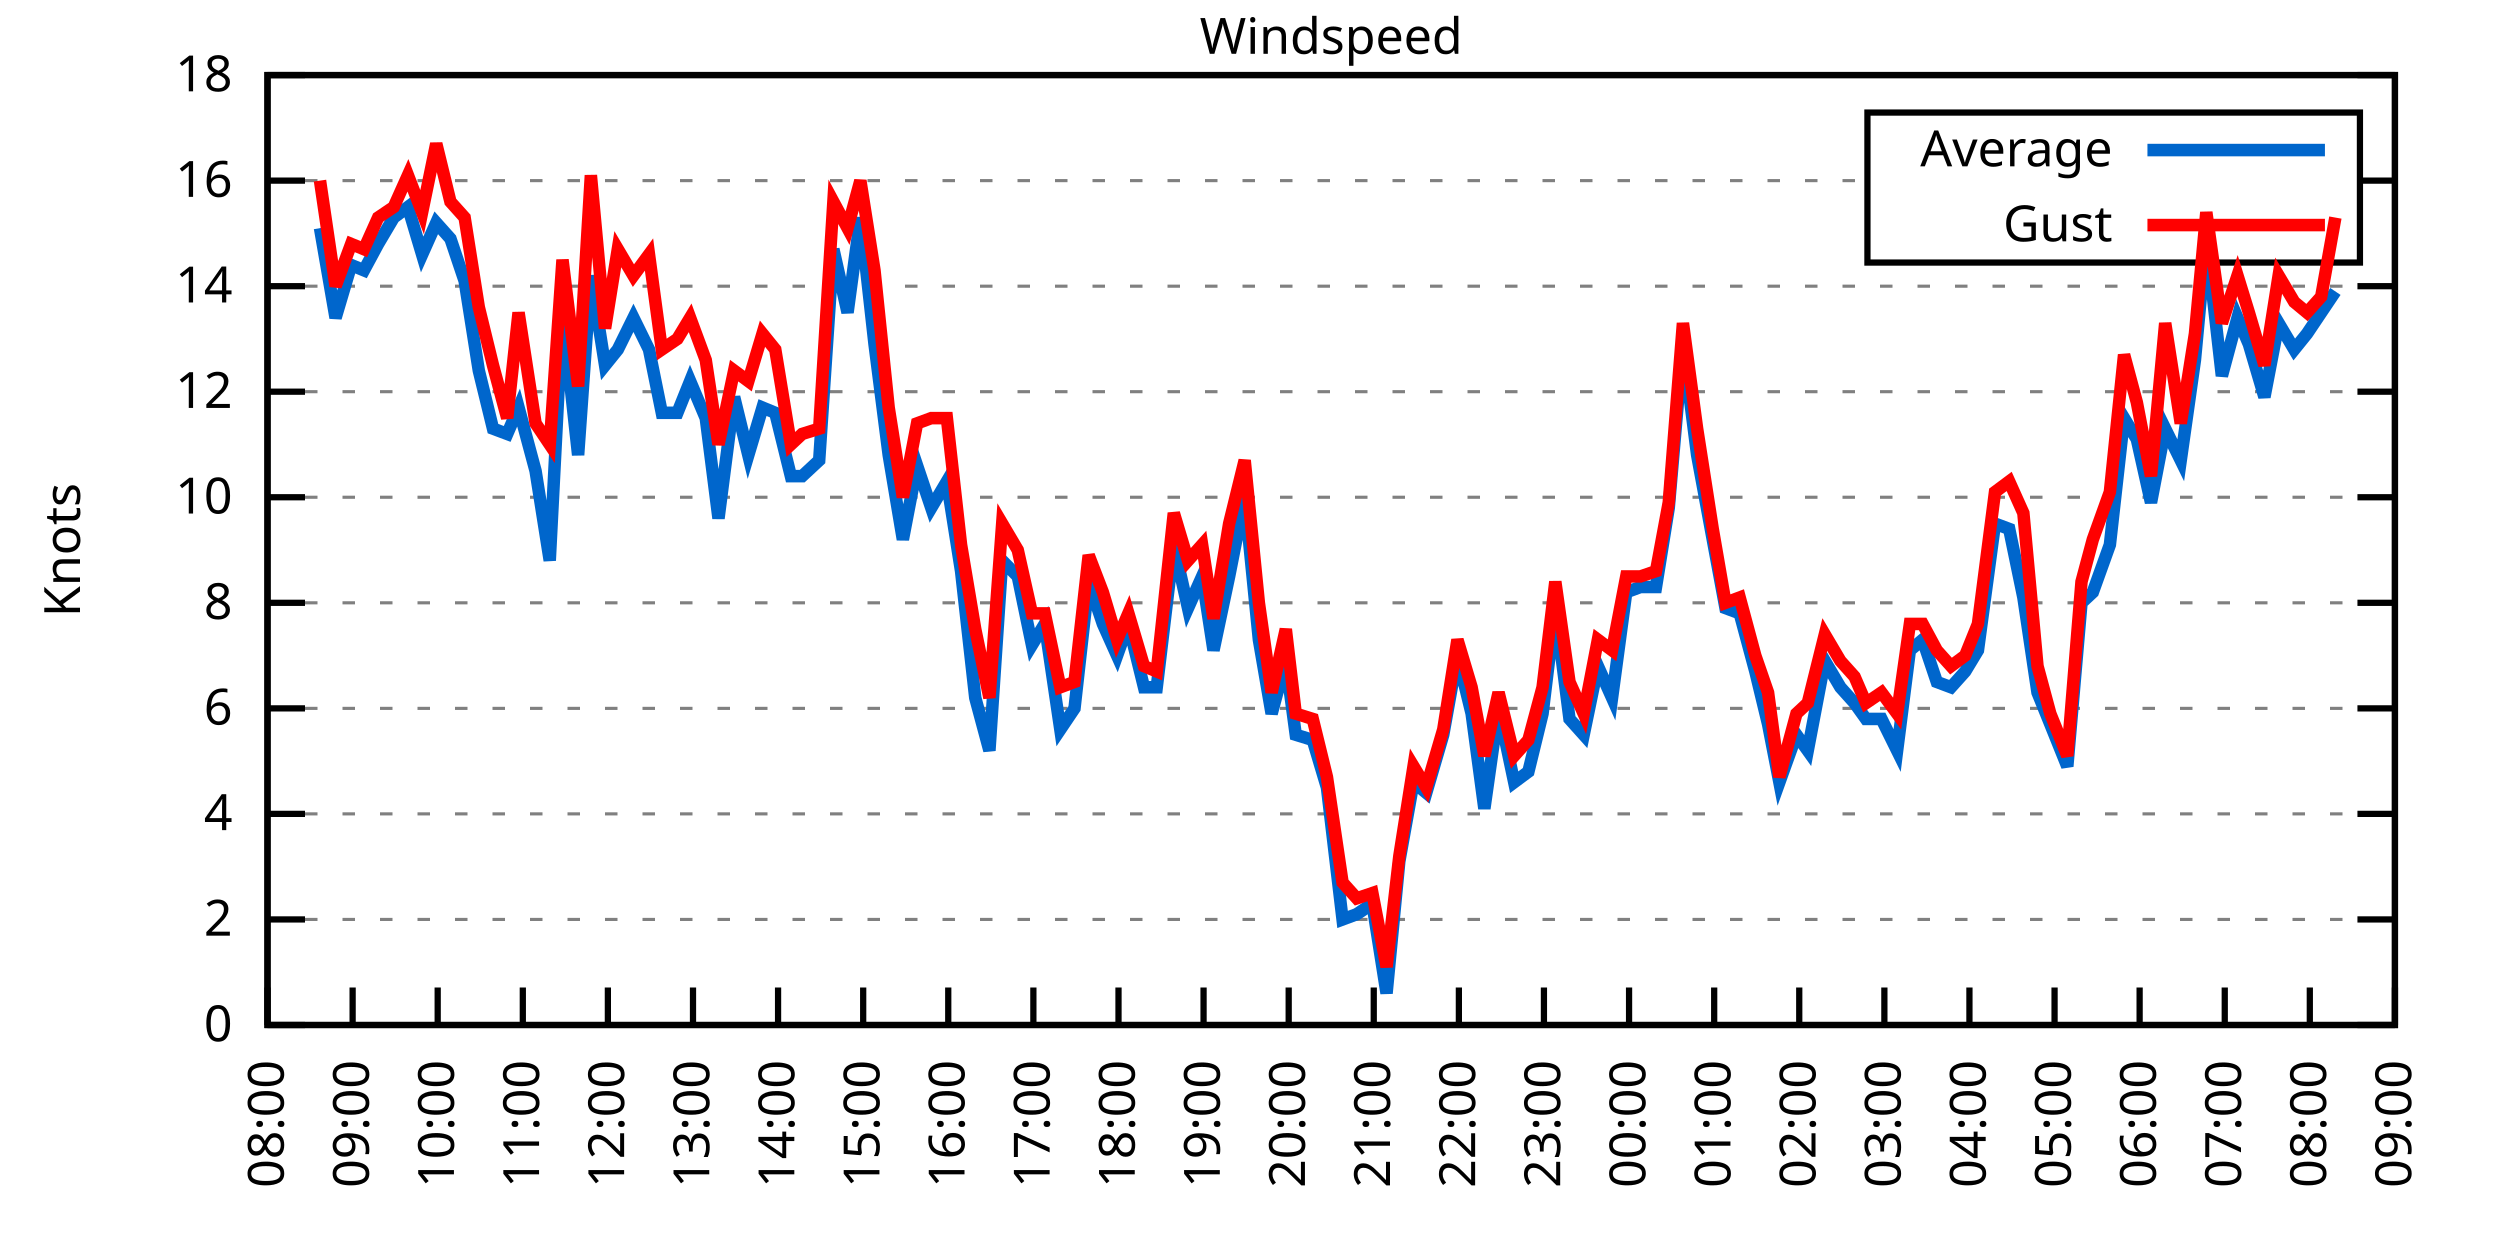
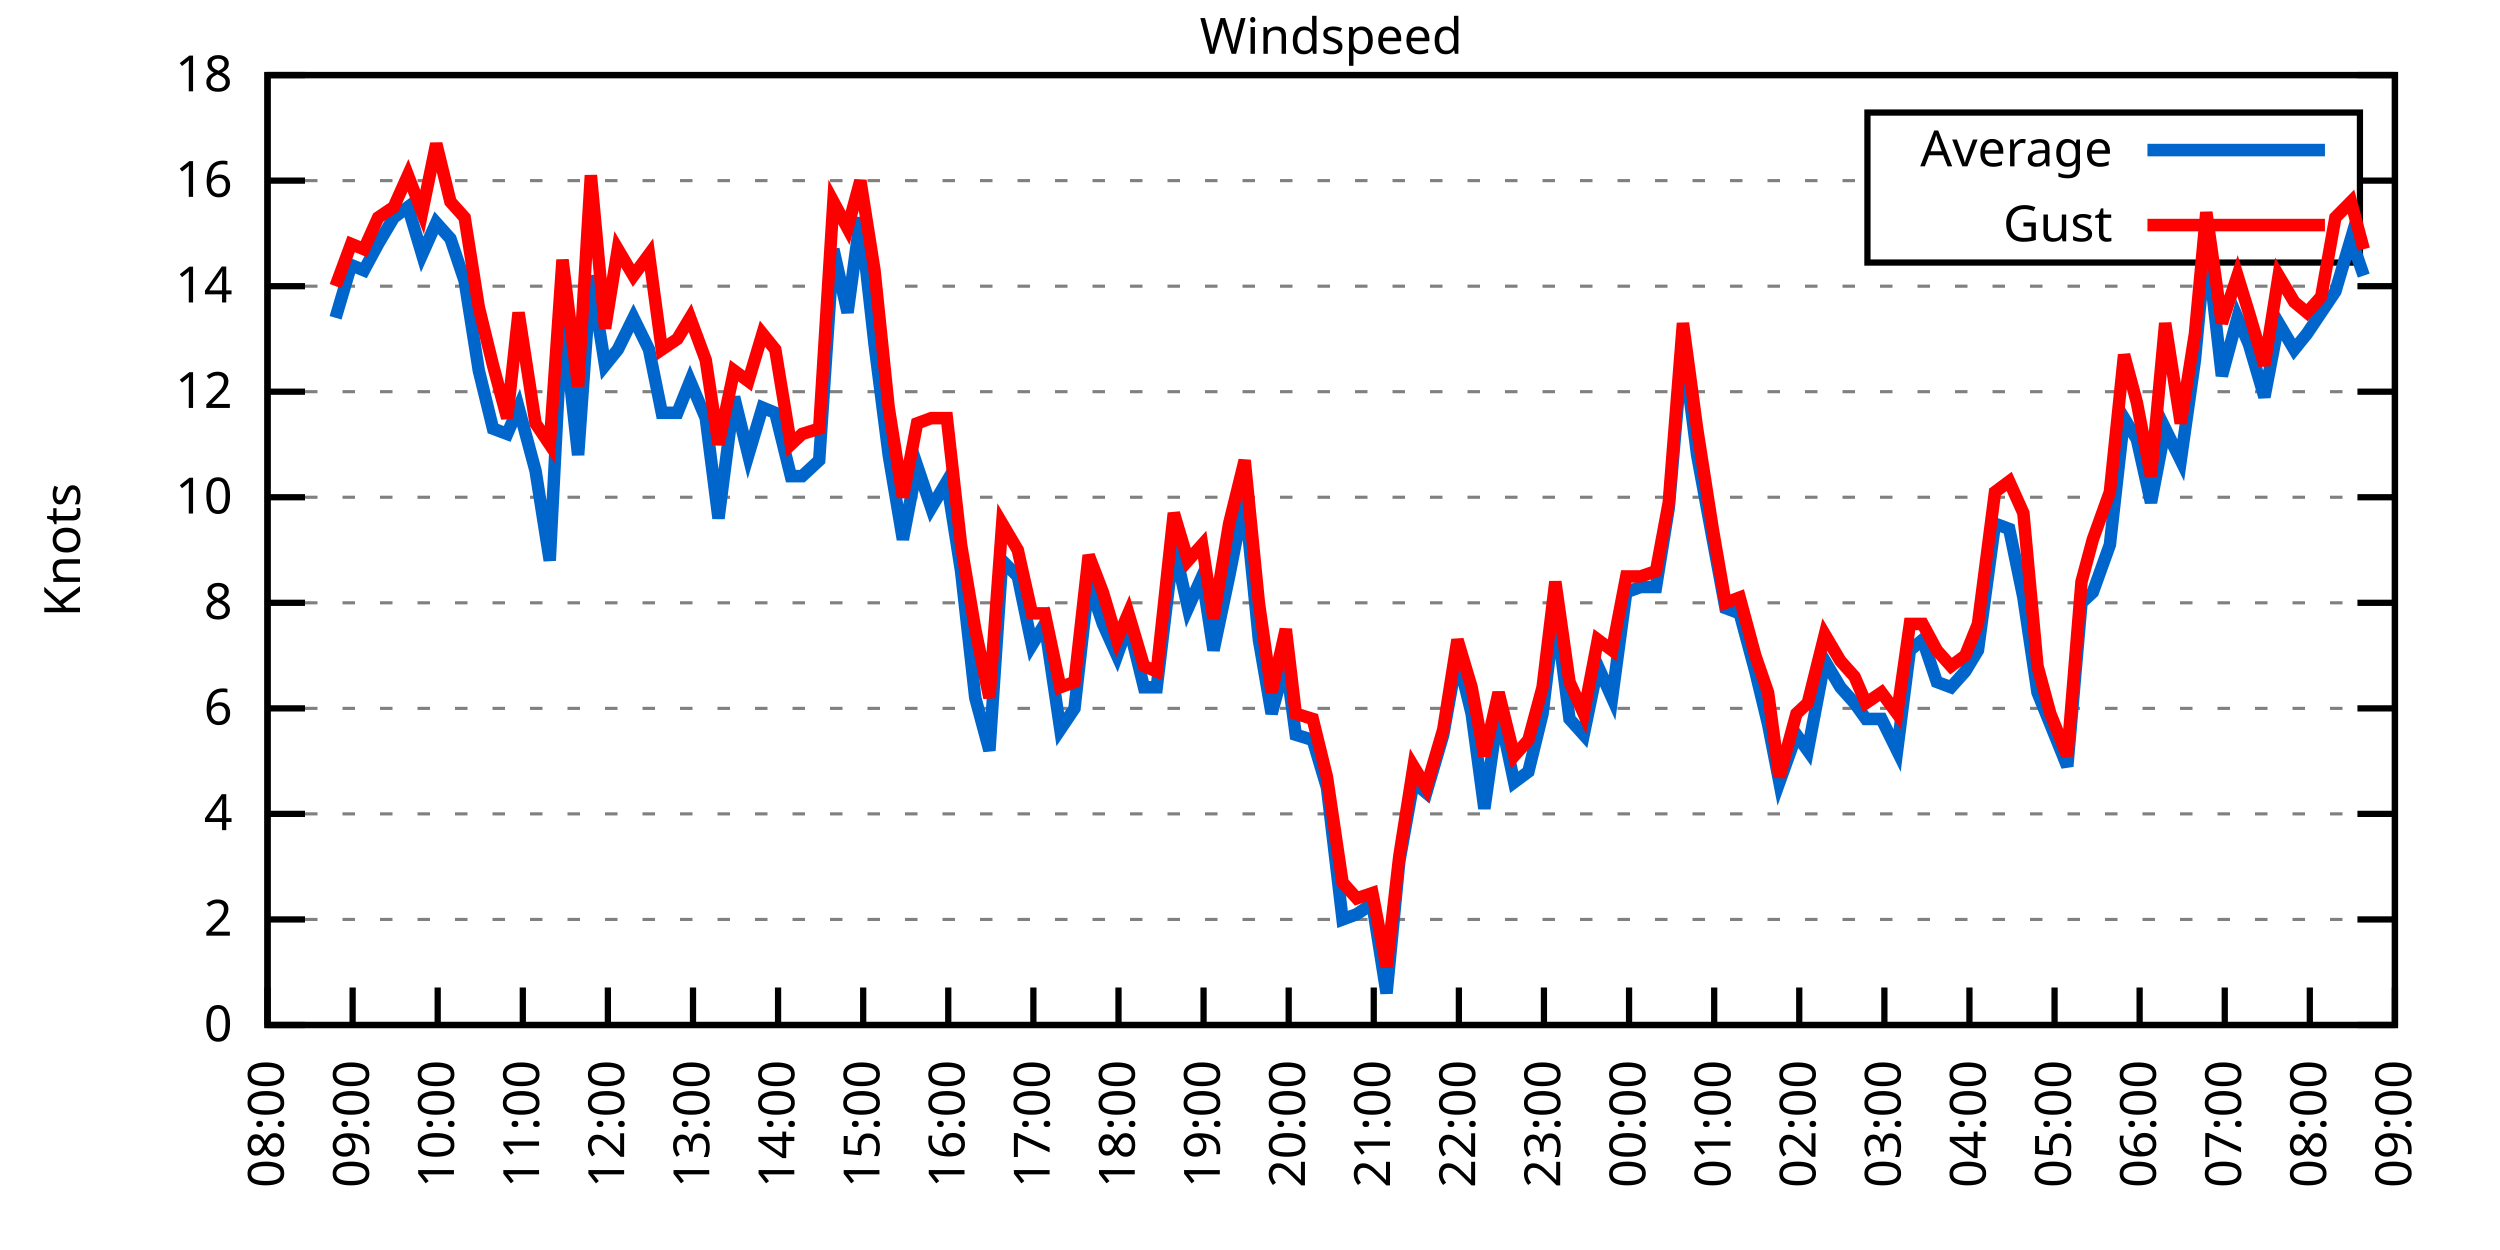
<svg xmlns="http://www.w3.org/2000/svg" xmlns:xlink="http://www.w3.org/1999/xlink" width="400" height="200" viewBox="0 0 400 200">
  <g id="gnuplot_canvas">
    <rect x="0" y="0" width="400" height="200" fill="none" />
    <defs>
      <circle id="gpDot" r="0.5" stroke-width="0.5" stroke="currentColor" />
      <path id="gpPt0" stroke-width="0.333" stroke="currentColor" d="M-1,0 h2 M0,-1 v2" />
      <path id="gpPt1" stroke-width="0.333" stroke="currentColor" d="M-1,-1 L1,1 M1,-1 L-1,1" />
      <path id="gpPt2" stroke-width="0.333" stroke="currentColor" d="M-1,0 L1,0 M0,-1 L0,1 M-1,-1 L1,1 M-1,1 L1,-1" />
      <rect id="gpPt3" stroke-width="0.333" stroke="currentColor" x="-1" y="-1" width="2" height="2" />
      <rect id="gpPt4" stroke-width="0.333" stroke="currentColor" fill="currentColor" x="-1" y="-1" width="2" height="2" />
      <circle id="gpPt5" stroke-width="0.333" stroke="currentColor" cx="0" cy="0" r="1" />
      <use xlink:href="#gpPt5" id="gpPt6" fill="currentColor" stroke="none" />
      <path id="gpPt7" stroke-width="0.333" stroke="currentColor" d="M0,-1.33 L-1.33,0.67 L1.33,0.67 z" />
      <use xlink:href="#gpPt7" id="gpPt8" fill="currentColor" stroke="none" />
      <use xlink:href="#gpPt7" id="gpPt9" stroke="currentColor" transform="rotate(180)" />
      <use xlink:href="#gpPt9" id="gpPt10" fill="currentColor" stroke="none" />
      <use xlink:href="#gpPt3" id="gpPt11" stroke="currentColor" transform="rotate(45)" />
      <use xlink:href="#gpPt11" id="gpPt12" fill="currentColor" stroke="none" />
      <path id="gpPt13" stroke-width="0.333" stroke="currentColor" d="M0,1.330 L1.265,0.411 L0.782,-1.067 L-0.782,-1.076 L-1.265,0.411 z" />
      <use xlink:href="#gpPt13" id="gpPt14" fill="currentColor" stroke="none" />
      <filter id="textbox" filterUnits="objectBoundingBox" x="0" y="0" height="1" width="1">
        <feFlood flood-color="white" flood-opacity="1" result="bgnd" />
        <feComposite in="SourceGraphic" in2="bgnd" operator="atop" />
      </filter>
      <filter id="greybox" filterUnits="objectBoundingBox" x="0" y="0" height="1" width="1">
        <feFlood flood-color="lightgrey" flood-opacity="1" result="grey" />
        <feComposite in="SourceGraphic" in2="grey" operator="atop" />
      </filter>
    </defs>
    <g fill="none" color="white" stroke="currentColor" stroke-width="1.00" stroke-linecap="butt" stroke-linejoin="miter">
</g>
    <g fill="none" color="black" stroke="currentColor" stroke-width="1.00" stroke-linecap="butt" stroke-linejoin="miter">
      <g stroke="none" shape-rendering="crispEdges">
        <polygon fill="rgb(255, 255, 255)" points="42.80,164.00 383.18,164.00 383.18,12.02 42.80,12.02 " />
      </g>
    </g>
    <g fill="none" color="black" stroke="currentColor" stroke-width="1.00" stroke-linecap="butt" stroke-linejoin="miter">
</g>
    <g fill="none" color="black" stroke="black" stroke-width="0.50" stroke-linecap="butt" stroke-linejoin="miter">
</g>
    <g fill="none" color="gray" stroke="currentColor" stroke-width="0.50" stroke-linecap="butt" stroke-linejoin="miter">
      <path stroke="gray" stroke-dasharray="2,4" class="gridline" d="M42.80,164.00 L383.19,164.00  " />
    </g>
    <g fill="none" color="gray" stroke="gray" stroke-width="1.00" stroke-linecap="butt" stroke-linejoin="miter">
</g>
    <g fill="none" color="black" stroke="currentColor" stroke-width="1.00" stroke-linecap="butt" stroke-linejoin="miter">
      <path stroke="black" d="M42.80,164.00 L48.80,164.00 M383.19,164.00 L377.19,164.00  " />
      <g transform="translate(37.20,166.60)" stroke="none" fill="black" font-family="Sans" font-size="8.00" text-anchor="end">
        <text>
          <tspan font-family="Sans"> 0</tspan>
        </text>
      </g>
    </g>
    <g fill="none" color="black" stroke="currentColor" stroke-width="1.00" stroke-linecap="butt" stroke-linejoin="miter">
</g>
    <g fill="none" color="black" stroke="black" stroke-width="0.50" stroke-linecap="butt" stroke-linejoin="miter">
</g>
    <g fill="none" color="gray" stroke="currentColor" stroke-width="0.50" stroke-linecap="butt" stroke-linejoin="miter">
      <path stroke="gray" stroke-dasharray="2,4" class="gridline" d="M42.80,147.11 L383.19,147.11  " />
    </g>
    <g fill="none" color="gray" stroke="gray" stroke-width="1.00" stroke-linecap="butt" stroke-linejoin="miter">
</g>
    <g fill="none" color="black" stroke="currentColor" stroke-width="1.00" stroke-linecap="butt" stroke-linejoin="miter">
      <path stroke="black" d="M42.80,147.11 L48.80,147.11 M383.19,147.11 L377.19,147.11  " />
      <g transform="translate(37.20,149.71)" stroke="none" fill="black" font-family="Sans" font-size="8.00" text-anchor="end">
        <text>
          <tspan font-family="Sans"> 2</tspan>
        </text>
      </g>
    </g>
    <g fill="none" color="black" stroke="currentColor" stroke-width="1.00" stroke-linecap="butt" stroke-linejoin="miter">
</g>
    <g fill="none" color="black" stroke="black" stroke-width="0.50" stroke-linecap="butt" stroke-linejoin="miter">
</g>
    <g fill="none" color="gray" stroke="currentColor" stroke-width="0.50" stroke-linecap="butt" stroke-linejoin="miter">
      <path stroke="gray" stroke-dasharray="2,4" class="gridline" d="M42.80,130.22 L383.19,130.22  " />
    </g>
    <g fill="none" color="gray" stroke="gray" stroke-width="1.00" stroke-linecap="butt" stroke-linejoin="miter">
</g>
    <g fill="none" color="black" stroke="currentColor" stroke-width="1.00" stroke-linecap="butt" stroke-linejoin="miter">
      <path stroke="black" d="M42.80,130.22 L48.80,130.22 M383.19,130.22 L377.19,130.22  " />
      <g transform="translate(37.20,132.82)" stroke="none" fill="black" font-family="Sans" font-size="8.00" text-anchor="end">
        <text>
          <tspan font-family="Sans"> 4</tspan>
        </text>
      </g>
    </g>
    <g fill="none" color="black" stroke="currentColor" stroke-width="1.00" stroke-linecap="butt" stroke-linejoin="miter">
</g>
    <g fill="none" color="black" stroke="black" stroke-width="0.50" stroke-linecap="butt" stroke-linejoin="miter">
</g>
    <g fill="none" color="gray" stroke="currentColor" stroke-width="0.50" stroke-linecap="butt" stroke-linejoin="miter">
      <path stroke="gray" stroke-dasharray="2,4" class="gridline" d="M42.80,113.34 L383.19,113.34  " />
    </g>
    <g fill="none" color="gray" stroke="gray" stroke-width="1.00" stroke-linecap="butt" stroke-linejoin="miter">
</g>
    <g fill="none" color="black" stroke="currentColor" stroke-width="1.00" stroke-linecap="butt" stroke-linejoin="miter">
      <path stroke="black" d="M42.80,113.34 L48.80,113.34 M383.19,113.34 L377.19,113.34  " />
      <g transform="translate(37.20,115.94)" stroke="none" fill="black" font-family="Sans" font-size="8.00" text-anchor="end">
        <text>
          <tspan font-family="Sans"> 6</tspan>
        </text>
      </g>
    </g>
    <g fill="none" color="black" stroke="currentColor" stroke-width="1.00" stroke-linecap="butt" stroke-linejoin="miter">
</g>
    <g fill="none" color="black" stroke="black" stroke-width="0.50" stroke-linecap="butt" stroke-linejoin="miter">
</g>
    <g fill="none" color="gray" stroke="currentColor" stroke-width="0.50" stroke-linecap="butt" stroke-linejoin="miter">
      <path stroke="gray" stroke-dasharray="2,4" class="gridline" d="M42.80,96.45 L383.19,96.45  " />
    </g>
    <g fill="none" color="gray" stroke="gray" stroke-width="1.00" stroke-linecap="butt" stroke-linejoin="miter">
</g>
    <g fill="none" color="black" stroke="currentColor" stroke-width="1.00" stroke-linecap="butt" stroke-linejoin="miter">
      <path stroke="black" d="M42.80,96.45 L48.80,96.45 M383.19,96.45 L377.19,96.45  " />
      <g transform="translate(37.20,99.05)" stroke="none" fill="black" font-family="Sans" font-size="8.00" text-anchor="end">
        <text>
          <tspan font-family="Sans"> 8</tspan>
        </text>
      </g>
    </g>
    <g fill="none" color="black" stroke="currentColor" stroke-width="1.00" stroke-linecap="butt" stroke-linejoin="miter">
</g>
    <g fill="none" color="black" stroke="black" stroke-width="0.50" stroke-linecap="butt" stroke-linejoin="miter">
</g>
    <g fill="none" color="gray" stroke="currentColor" stroke-width="0.50" stroke-linecap="butt" stroke-linejoin="miter">
      <path stroke="gray" stroke-dasharray="2,4" class="gridline" d="M42.80,79.56 L383.19,79.56  " />
    </g>
    <g fill="none" color="gray" stroke="gray" stroke-width="1.00" stroke-linecap="butt" stroke-linejoin="miter">
</g>
    <g fill="none" color="black" stroke="currentColor" stroke-width="1.00" stroke-linecap="butt" stroke-linejoin="miter">
      <path stroke="black" d="M42.80,79.56 L48.80,79.56 M383.19,79.56 L377.19,79.56  " />
      <g transform="translate(37.20,82.16)" stroke="none" fill="black" font-family="Sans" font-size="8.00" text-anchor="end">
        <text>
          <tspan font-family="Sans"> 10</tspan>
        </text>
      </g>
    </g>
    <g fill="none" color="black" stroke="currentColor" stroke-width="1.00" stroke-linecap="butt" stroke-linejoin="miter">
</g>
    <g fill="none" color="black" stroke="black" stroke-width="0.50" stroke-linecap="butt" stroke-linejoin="miter">
</g>
    <g fill="none" color="gray" stroke="currentColor" stroke-width="0.50" stroke-linecap="butt" stroke-linejoin="miter">
      <path stroke="gray" stroke-dasharray="2,4" class="gridline" d="M42.80,62.67 L383.19,62.67  " />
    </g>
    <g fill="none" color="gray" stroke="gray" stroke-width="1.00" stroke-linecap="butt" stroke-linejoin="miter">
</g>
    <g fill="none" color="black" stroke="currentColor" stroke-width="1.00" stroke-linecap="butt" stroke-linejoin="miter">
      <path stroke="black" d="M42.80,62.67 L48.80,62.67 M383.19,62.67 L377.19,62.67  " />
      <g transform="translate(37.20,65.27)" stroke="none" fill="black" font-family="Sans" font-size="8.00" text-anchor="end">
        <text>
          <tspan font-family="Sans"> 12</tspan>
        </text>
      </g>
    </g>
    <g fill="none" color="black" stroke="currentColor" stroke-width="1.00" stroke-linecap="butt" stroke-linejoin="miter">
</g>
    <g fill="none" color="black" stroke="black" stroke-width="0.50" stroke-linecap="butt" stroke-linejoin="miter">
</g>
    <g fill="none" color="gray" stroke="currentColor" stroke-width="0.50" stroke-linecap="butt" stroke-linejoin="miter">
      <path stroke="gray" stroke-dasharray="2,4" class="gridline" d="M42.80,45.79 L383.19,45.79  " />
    </g>
    <g fill="none" color="gray" stroke="gray" stroke-width="1.00" stroke-linecap="butt" stroke-linejoin="miter">
</g>
    <g fill="none" color="black" stroke="currentColor" stroke-width="1.00" stroke-linecap="butt" stroke-linejoin="miter">
      <path stroke="black" d="M42.80,45.79 L48.80,45.79 M383.19,45.79 L377.19,45.79  " />
      <g transform="translate(37.20,48.39)" stroke="none" fill="black" font-family="Sans" font-size="8.00" text-anchor="end">
        <text>
          <tspan font-family="Sans"> 14</tspan>
        </text>
      </g>
    </g>
    <g fill="none" color="black" stroke="currentColor" stroke-width="1.00" stroke-linecap="butt" stroke-linejoin="miter">
</g>
    <g fill="none" color="black" stroke="black" stroke-width="0.50" stroke-linecap="butt" stroke-linejoin="miter">
</g>
    <g fill="none" color="gray" stroke="currentColor" stroke-width="0.50" stroke-linecap="butt" stroke-linejoin="miter">
      <path stroke="gray" stroke-dasharray="2,4" class="gridline" d="M42.80,28.90 L298.79,28.90 M377.59,28.90 L383.19,28.90  " />
    </g>
    <g fill="none" color="gray" stroke="gray" stroke-width="1.00" stroke-linecap="butt" stroke-linejoin="miter">
</g>
    <g fill="none" color="black" stroke="currentColor" stroke-width="1.00" stroke-linecap="butt" stroke-linejoin="miter">
      <path stroke="black" d="M42.80,28.90 L48.80,28.90 M383.19,28.90 L377.19,28.90  " />
      <g transform="translate(37.20,31.50)" stroke="none" fill="black" font-family="Sans" font-size="8.00" text-anchor="end">
        <text>
          <tspan font-family="Sans"> 16</tspan>
        </text>
      </g>
    </g>
    <g fill="none" color="black" stroke="currentColor" stroke-width="1.00" stroke-linecap="butt" stroke-linejoin="miter">
</g>
    <g fill="none" color="black" stroke="black" stroke-width="0.50" stroke-linecap="butt" stroke-linejoin="miter">
</g>
    <g fill="none" color="gray" stroke="currentColor" stroke-width="0.50" stroke-linecap="butt" stroke-linejoin="miter">
      <path stroke="gray" stroke-dasharray="2,4" class="gridline" d="M42.80,12.01 L383.19,12.01  " />
    </g>
    <g fill="none" color="gray" stroke="gray" stroke-width="1.00" stroke-linecap="butt" stroke-linejoin="miter">
</g>
    <g fill="none" color="black" stroke="currentColor" stroke-width="1.00" stroke-linecap="butt" stroke-linejoin="miter">
      <path stroke="black" d="M42.80,12.01 L48.80,12.01 M383.19,12.01 L377.19,12.01  " />
      <g transform="translate(37.20,14.61)" stroke="none" fill="black" font-family="Sans" font-size="8.00" text-anchor="end">
        <text>
          <tspan font-family="Sans"> 18</tspan>
        </text>
      </g>
    </g>
    <g fill="none" color="black" stroke="currentColor" stroke-width="1.00" stroke-linecap="butt" stroke-linejoin="miter">
      <path stroke="black" d="M42.80,164.00 L42.80,158.00  " />
      <g transform="translate(45.40,169.60) rotate(270.00)" stroke="none" fill="black" font-family="Sans" font-size="8.00" text-anchor="end">
        <text>
          <tspan font-family="Sans">08:00</tspan>
        </text>
      </g>
    </g>
    <g fill="none" color="black" stroke="currentColor" stroke-width="1.00" stroke-linecap="butt" stroke-linejoin="miter">
      <path stroke="black" d="M56.42,164.00 L56.42,158.00  " />
      <g transform="translate(59.02,169.60) rotate(270.00)" stroke="none" fill="black" font-family="Sans" font-size="8.00" text-anchor="end">
        <text>
          <tspan font-family="Sans">09:00</tspan>
        </text>
      </g>
    </g>
    <g fill="none" color="black" stroke="currentColor" stroke-width="1.00" stroke-linecap="butt" stroke-linejoin="miter">
      <path stroke="black" d="M70.03,164.00 L70.03,158.00  " />
      <g transform="translate(72.63,169.60) rotate(270.00)" stroke="none" fill="black" font-family="Sans" font-size="8.00" text-anchor="end">
        <text>
          <tspan font-family="Sans">10:00</tspan>
        </text>
      </g>
    </g>
    <g fill="none" color="black" stroke="currentColor" stroke-width="1.00" stroke-linecap="butt" stroke-linejoin="miter">
      <path stroke="black" d="M83.65,164.00 L83.65,158.00  " />
      <g transform="translate(86.25,169.60) rotate(270.00)" stroke="none" fill="black" font-family="Sans" font-size="8.00" text-anchor="end">
        <text>
          <tspan font-family="Sans">11:00</tspan>
        </text>
      </g>
    </g>
    <g fill="none" color="black" stroke="currentColor" stroke-width="1.00" stroke-linecap="butt" stroke-linejoin="miter">
      <path stroke="black" d="M97.26,164.00 L97.26,158.00  " />
      <g transform="translate(99.86,169.60) rotate(270.00)" stroke="none" fill="black" font-family="Sans" font-size="8.00" text-anchor="end">
        <text>
          <tspan font-family="Sans">12:00</tspan>
        </text>
      </g>
    </g>
    <g fill="none" color="black" stroke="currentColor" stroke-width="1.00" stroke-linecap="butt" stroke-linejoin="miter">
      <path stroke="black" d="M110.88,164.00 L110.88,158.00  " />
      <g transform="translate(113.48,169.60) rotate(270.00)" stroke="none" fill="black" font-family="Sans" font-size="8.00" text-anchor="end">
        <text>
          <tspan font-family="Sans">13:00</tspan>
        </text>
      </g>
    </g>
    <g fill="none" color="black" stroke="currentColor" stroke-width="1.00" stroke-linecap="butt" stroke-linejoin="miter">
      <path stroke="black" d="M124.49,164.00 L124.49,158.00  " />
      <g transform="translate(127.09,169.60) rotate(270.00)" stroke="none" fill="black" font-family="Sans" font-size="8.00" text-anchor="end">
        <text>
          <tspan font-family="Sans">14:00</tspan>
        </text>
      </g>
    </g>
    <g fill="none" color="black" stroke="currentColor" stroke-width="1.00" stroke-linecap="butt" stroke-linejoin="miter">
      <path stroke="black" d="M138.11,164.00 L138.11,158.00  " />
      <g transform="translate(140.71,169.60) rotate(270.00)" stroke="none" fill="black" font-family="Sans" font-size="8.00" text-anchor="end">
        <text>
          <tspan font-family="Sans">15:00</tspan>
        </text>
      </g>
    </g>
    <g fill="none" color="black" stroke="currentColor" stroke-width="1.00" stroke-linecap="butt" stroke-linejoin="miter">
      <path stroke="black" d="M151.72,164.00 L151.72,158.00  " />
      <g transform="translate(154.32,169.60) rotate(270.00)" stroke="none" fill="black" font-family="Sans" font-size="8.00" text-anchor="end">
        <text>
          <tspan font-family="Sans">16:00</tspan>
        </text>
      </g>
    </g>
    <g fill="none" color="black" stroke="currentColor" stroke-width="1.00" stroke-linecap="butt" stroke-linejoin="miter">
      <path stroke="black" d="M165.34,164.00 L165.34,158.00  " />
      <g transform="translate(167.94,169.60) rotate(270.00)" stroke="none" fill="black" font-family="Sans" font-size="8.00" text-anchor="end">
        <text>
          <tspan font-family="Sans">17:00</tspan>
        </text>
      </g>
    </g>
    <g fill="none" color="black" stroke="currentColor" stroke-width="1.00" stroke-linecap="butt" stroke-linejoin="miter">
      <path stroke="black" d="M178.96,164.00 L178.96,158.00  " />
      <g transform="translate(181.56,169.60) rotate(270.00)" stroke="none" fill="black" font-family="Sans" font-size="8.00" text-anchor="end">
        <text>
          <tspan font-family="Sans">18:00</tspan>
        </text>
      </g>
    </g>
    <g fill="none" color="black" stroke="currentColor" stroke-width="1.00" stroke-linecap="butt" stroke-linejoin="miter">
      <path stroke="black" d="M192.57,164.00 L192.57,158.00  " />
      <g transform="translate(195.17,169.60) rotate(270.00)" stroke="none" fill="black" font-family="Sans" font-size="8.00" text-anchor="end">
        <text>
          <tspan font-family="Sans">19:00</tspan>
        </text>
      </g>
    </g>
    <g fill="none" color="black" stroke="currentColor" stroke-width="1.00" stroke-linecap="butt" stroke-linejoin="miter">
      <path stroke="black" d="M206.19,164.00 L206.19,158.00  " />
      <g transform="translate(208.79,169.60) rotate(270.00)" stroke="none" fill="black" font-family="Sans" font-size="8.00" text-anchor="end">
        <text>
          <tspan font-family="Sans">20:00</tspan>
        </text>
      </g>
    </g>
    <g fill="none" color="black" stroke="currentColor" stroke-width="1.00" stroke-linecap="butt" stroke-linejoin="miter">
      <path stroke="black" d="M219.80,164.00 L219.80,158.00  " />
      <g transform="translate(222.40,169.60) rotate(270.00)" stroke="none" fill="black" font-family="Sans" font-size="8.00" text-anchor="end">
        <text>
          <tspan font-family="Sans">21:00</tspan>
        </text>
      </g>
    </g>
    <g fill="none" color="black" stroke="currentColor" stroke-width="1.00" stroke-linecap="butt" stroke-linejoin="miter">
      <path stroke="black" d="M233.42,164.00 L233.42,158.00  " />
      <g transform="translate(236.02,169.60) rotate(270.00)" stroke="none" fill="black" font-family="Sans" font-size="8.00" text-anchor="end">
        <text>
          <tspan font-family="Sans">22:00</tspan>
        </text>
      </g>
    </g>
    <g fill="none" color="black" stroke="currentColor" stroke-width="1.00" stroke-linecap="butt" stroke-linejoin="miter">
      <path stroke="black" d="M247.03,164.00 L247.03,158.00  " />
      <g transform="translate(249.63,169.60) rotate(270.00)" stroke="none" fill="black" font-family="Sans" font-size="8.00" text-anchor="end">
        <text>
          <tspan font-family="Sans">23:00</tspan>
        </text>
      </g>
    </g>
    <g fill="none" color="black" stroke="currentColor" stroke-width="1.00" stroke-linecap="butt" stroke-linejoin="miter">
      <path stroke="black" d="M260.65,164.00 L260.65,158.00  " />
      <g transform="translate(263.25,169.60) rotate(270.00)" stroke="none" fill="black" font-family="Sans" font-size="8.00" text-anchor="end">
        <text>
          <tspan font-family="Sans">00:00</tspan>
        </text>
      </g>
    </g>
    <g fill="none" color="black" stroke="currentColor" stroke-width="1.00" stroke-linecap="butt" stroke-linejoin="miter">
      <path stroke="black" d="M274.27,164.00 L274.27,158.00  " />
      <g transform="translate(276.87,169.60) rotate(270.00)" stroke="none" fill="black" font-family="Sans" font-size="8.00" text-anchor="end">
        <text>
          <tspan font-family="Sans">01:00</tspan>
        </text>
      </g>
    </g>
    <g fill="none" color="black" stroke="currentColor" stroke-width="1.00" stroke-linecap="butt" stroke-linejoin="miter">
      <path stroke="black" d="M287.88,164.00 L287.88,158.00  " />
      <g transform="translate(290.48,169.60) rotate(270.00)" stroke="none" fill="black" font-family="Sans" font-size="8.00" text-anchor="end">
        <text>
          <tspan font-family="Sans">02:00</tspan>
        </text>
      </g>
    </g>
    <g fill="none" color="black" stroke="currentColor" stroke-width="1.00" stroke-linecap="butt" stroke-linejoin="miter">
      <path stroke="black" d="M301.50,164.00 L301.50,158.00  " />
      <g transform="translate(304.10,169.60) rotate(270.00)" stroke="none" fill="black" font-family="Sans" font-size="8.00" text-anchor="end">
        <text>
          <tspan font-family="Sans">03:00</tspan>
        </text>
      </g>
    </g>
    <g fill="none" color="black" stroke="currentColor" stroke-width="1.00" stroke-linecap="butt" stroke-linejoin="miter">
      <path stroke="black" d="M315.11,164.00 L315.11,158.00  " />
      <g transform="translate(317.71,169.60) rotate(270.00)" stroke="none" fill="black" font-family="Sans" font-size="8.00" text-anchor="end">
        <text>
          <tspan font-family="Sans">04:00</tspan>
        </text>
      </g>
    </g>
    <g fill="none" color="black" stroke="currentColor" stroke-width="1.00" stroke-linecap="butt" stroke-linejoin="miter">
      <path stroke="black" d="M328.73,164.00 L328.73,158.00  " />
      <g transform="translate(331.33,169.60) rotate(270.00)" stroke="none" fill="black" font-family="Sans" font-size="8.00" text-anchor="end">
        <text>
          <tspan font-family="Sans">05:00</tspan>
        </text>
      </g>
    </g>
    <g fill="none" color="black" stroke="currentColor" stroke-width="1.00" stroke-linecap="butt" stroke-linejoin="miter">
      <path stroke="black" d="M342.34,164.00 L342.34,158.00  " />
      <g transform="translate(344.94,169.60) rotate(270.00)" stroke="none" fill="black" font-family="Sans" font-size="8.00" text-anchor="end">
        <text>
          <tspan font-family="Sans">06:00</tspan>
        </text>
      </g>
    </g>
    <g fill="none" color="black" stroke="currentColor" stroke-width="1.00" stroke-linecap="butt" stroke-linejoin="miter">
      <path stroke="black" d="M355.96,164.00 L355.96,158.00  " />
      <g transform="translate(358.56,169.60) rotate(270.00)" stroke="none" fill="black" font-family="Sans" font-size="8.00" text-anchor="end">
        <text>
          <tspan font-family="Sans">07:00</tspan>
        </text>
      </g>
    </g>
    <g fill="none" color="black" stroke="currentColor" stroke-width="1.00" stroke-linecap="butt" stroke-linejoin="miter">
      <path stroke="black" d="M369.57,164.00 L369.57,158.00  " />
      <g transform="translate(372.17,169.60) rotate(270.00)" stroke="none" fill="black" font-family="Sans" font-size="8.00" text-anchor="end">
        <text>
          <tspan font-family="Sans">08:00</tspan>
        </text>
      </g>
    </g>
    <g fill="none" color="black" stroke="currentColor" stroke-width="1.00" stroke-linecap="butt" stroke-linejoin="miter">
      <path stroke="black" d="M383.19,164.00 L383.19,158.00  " />
      <g transform="translate(385.79,169.60) rotate(270.00)" stroke="none" fill="black" font-family="Sans" font-size="8.00" text-anchor="end">
        <text>
          <tspan font-family="Sans">09:00</tspan>
        </text>
      </g>
    </g>
    <g fill="none" color="black" stroke="currentColor" stroke-width="1.00" stroke-linecap="butt" stroke-linejoin="miter">
</g>
    <g fill="none" color="black" stroke="currentColor" stroke-width="1.00" stroke-linecap="butt" stroke-linejoin="miter">
      <path stroke="black" d="M42.80,12.01 L42.80,164.00 L383.19,164.00 L383.19,12.01 L42.80,12.01 Z  " />
    </g>
    <g fill="none" color="black" stroke="currentColor" stroke-width="1.00" stroke-linecap="butt" stroke-linejoin="miter">
</g>
    <g fill="none" color="black" stroke="currentColor" stroke-width="1.00" stroke-linecap="butt" stroke-linejoin="miter">
      <path stroke="black" d="M298.79,42.01 L298.79,18.01 L377.59,18.01 L377.59,42.01 L298.79,42.01 Z  " />
    </g>
    <g id="Windspeed_plot_1">
      <g fill="none" color="white" stroke="black" stroke-width="2.00" stroke-linecap="butt" stroke-linejoin="miter">
</g>
      <g fill="none" color="black" stroke="currentColor" stroke-width="2.00" stroke-linecap="butt" stroke-linejoin="miter">
        <g transform="translate(337.99,26.61)" stroke="none" fill="black" font-family="Sans" font-size="8.00" text-anchor="end">
          <text>
            <tspan font-family="Sans">Average</tspan>
          </text>
        </g>
      </g>
      <g fill="none" color="black" stroke="currentColor" stroke-width="2.00" stroke-linecap="butt" stroke-linejoin="miter">
-         <path stroke="rgb(  0, 102, 204)" d="M343.59,24.01 L371.99,24.01 M51.20,36.50 L53.69,50.85 L56.19,42.41 L58.23,43.25 L60.50,39.03 L63.00,34.81   L65.27,33.12 L67.54,40.72 L69.80,35.65 L72.07,38.19 L74.34,44.94 L76.61,59.30 L78.88,68.58 L81.15,69.43   L82.97,65.21 L85.69,75.34 L87.96,89.69 L90.00,50.01 L92.50,72.81 L94.54,44.10 L96.81,58.45 L98.85,55.92   L101.35,50.85 L103.84,55.92 L105.89,66.05 L108.38,66.05 L110.42,60.98 L112.92,66.90 L114.96,82.94 L117.46,63.52   L119.73,72.81 L122.00,65.21 L124.04,66.05 L126.54,76.18 L128.35,76.18 L131.07,73.65 L133.34,39.87 L135.61,50.01   L137.66,34.81 L139.92,55.07 L142.19,72.81 L144.46,86.32 L146.73,74.49 L149.00,81.25 L151.50,77.03 L153.77,91.38   L156.04,111.65 L158.31,120.09 L160.35,89.69 L162.84,92.23 L165.11,103.20 L167.16,99.83 L169.65,116.71 L171.92,113.34   L174.19,93.07 L176.46,99.83 L178.73,104.89 L180.54,99.83 L183.04,109.96 L185.08,109.96 L187.81,87.16 L190.08,97.29   L192.34,92.23 L194.16,104.05 L196.66,92.23 L199.15,79.56 L201.42,102.36 L203.46,114.18 L205.73,105.74 L207.32,117.56   L210.04,118.40 L212.31,126.00 L214.81,147.11 L217.08,146.27 L219.58,144.58 L221.85,158.93 L223.89,137.82 L226.16,125.16   L228.20,126.85 L230.92,117.56 L233.19,104.89 L235.46,114.18 L237.50,129.38 L239.77,113.34 L242.27,125.16 L244.54,123.47   L246.81,114.18 L248.85,97.29 L251.12,115.03 L253.39,117.56 L255.66,106.58 L257.93,111.65 L260.20,94.76 L262.47,93.92   L264.96,93.92 L267.00,81.25 L269.27,55.07 L271.54,72.81 L274.04,86.32 L276.08,97.29 L278.35,98.14 L280.85,107.43   L282.89,115.87 L284.70,125.16 L287.43,117.56 L289.24,120.09 L291.97,105.74 L294.46,109.96 L296.73,112.49 L298.55,115.03   L301.04,115.03 L303.54,120.09 L305.58,104.05 L307.62,102.36 L309.89,109.11 L312.16,109.96 L314.43,107.43 L316.47,104.05   L319.20,83.78 L321.47,84.63 L323.74,95.60 L326.00,110.80 L328.05,115.87 L330.77,122.62 L333.04,96.45 L334.85,94.76   L337.58,87.16 L339.85,66.90 L341.89,70.27 L344.16,80.41 L346.43,68.58 L348.92,73.65 L351.19,57.61 L353.01,38.19   L355.50,60.14 L358.00,50.85 L359.82,55.07 L362.31,63.52 L364.58,51.70 L367.08,55.92 L369.12,53.39 L371.39,50.01   L373.66,46.63  " />
+         <path stroke="rgb(  0, 102, 204)" d="M343.59,24.01 L371.99,24.01 M53.69,50.85 L56.19,42.41 L58.23,43.25 L60.50,39.03 L63.00,34.81 L65.27,33.12   L67.54,40.72 L69.80,35.65 L72.07,38.19 L74.34,44.94 L76.61,59.30 L78.88,68.58 L81.15,69.43 L82.97,65.21   L85.69,75.34 L87.96,89.69 L90.00,50.01 L92.50,72.81 L94.54,44.10 L96.81,58.45 L98.85,55.92 L101.35,50.85   L103.84,55.92 L105.89,66.05 L108.38,66.05 L110.42,60.98 L112.92,66.90 L114.96,82.94 L117.46,63.52 L119.73,72.81   L122.00,65.21 L124.04,66.05 L126.54,76.18 L128.35,76.18 L131.07,73.65 L133.34,39.87 L135.61,50.01 L137.66,34.81   L139.92,55.07 L142.19,72.81 L144.46,86.32 L146.73,74.49 L149.00,81.25 L151.50,77.03 L153.77,91.38 L156.04,111.65   L158.31,120.09 L160.35,89.69 L162.84,92.23 L165.11,103.20 L167.16,99.83 L169.65,116.71 L171.92,113.34 L174.19,93.07   L176.46,99.83 L178.73,104.89 L180.54,99.83 L183.04,109.96 L185.08,109.96 L187.81,87.16 L190.08,97.29 L192.34,92.23   L194.16,104.05 L196.66,92.23 L199.15,79.56 L201.42,102.36 L203.46,114.18 L205.73,105.74 L207.32,117.56 L210.04,118.40   L212.31,126.00 L214.81,147.11 L217.08,146.27 L219.58,144.58 L221.85,158.93 L223.89,137.82 L226.16,125.16 L228.20,126.85   L230.92,117.56 L233.19,104.89 L235.46,114.18 L237.50,129.38 L239.77,113.34 L242.27,125.16 L244.54,123.47 L246.81,114.18   L248.85,97.29 L251.12,115.03 L253.39,117.56 L255.66,106.58 L257.93,111.65 L260.20,94.76 L262.47,93.92 L264.96,93.92   L267.00,81.25 L269.27,55.07 L271.54,72.81 L274.04,86.32 L276.08,97.29 L278.35,98.14 L280.85,107.43 L282.89,115.87   L284.70,125.16 L287.43,117.56 L289.24,120.09 L291.97,105.74 L294.46,109.96 L296.73,112.49 L298.55,115.03 L301.04,115.03   L303.54,120.09 L305.58,104.05 L307.62,102.36 L309.89,109.11 L312.16,109.96 L314.43,107.43 L316.47,104.05 L319.20,83.78   L321.47,84.63 L323.74,95.60 L326.00,110.80 L328.05,115.87 L330.77,122.62 L333.04,96.45 L334.85,94.76 L337.58,87.16   L339.85,66.90 L341.89,70.27 L344.16,80.41 L346.43,68.58 L348.92,73.65 L351.19,57.61 L353.01,38.19 L355.50,60.14   L358.00,50.85 L359.82,55.07 L362.31,63.52 L364.58,51.70 L367.08,55.92 L369.12,53.39 L371.39,50.01 L373.66,46.63   L376.16,38.19 L378.20,44.10  " />
      </g>
    </g>
    <g id="Windspeed_plot_2">
      <g fill="none" color="black" stroke="currentColor" stroke-width="2.00" stroke-linecap="butt" stroke-linejoin="miter">
        <g transform="translate(337.99,38.61)" stroke="none" fill="black" font-family="Sans" font-size="8.00" text-anchor="end">
          <text>
            <tspan font-family="Sans">Gust</tspan>
          </text>
        </g>
      </g>
      <g fill="none" color="black" stroke="currentColor" stroke-width="2.00" stroke-linecap="butt" stroke-linejoin="miter">
-         <path stroke="rgb(255,   0,   0)" d="M343.59,36.01 L371.99,36.01 M51.20,28.90 L53.69,45.79 L56.19,39.03 L58.23,39.87 L60.50,34.81 L63.00,33.12   L65.27,28.05 L67.54,33.96 L69.80,22.99 L72.07,32.28 L74.34,34.81 L76.61,49.16 L78.88,58.45 L81.15,66.90   L82.97,50.01 L85.69,67.74 L87.96,71.12 L90.00,41.56 L92.50,61.83 L94.54,28.05 L96.81,52.54 L98.85,39.87   L101.35,44.10 L103.84,40.72 L105.89,55.92 L108.38,54.23 L110.42,50.85 L112.92,57.61 L114.96,71.12 L117.46,59.30   L119.73,60.98 L122.00,53.39 L124.04,55.92 L126.54,71.12 L128.35,69.43 L131.07,68.58 L133.34,32.28 L135.61,36.50   L137.66,28.90 L139.92,43.25 L142.19,65.21 L144.46,79.56 L146.73,67.74 L149.00,66.90 L151.50,66.90 L153.77,87.16   L156.04,100.67 L158.31,111.65 L160.35,83.78 L162.84,88.00 L165.11,98.14 L167.16,98.14 L169.65,109.96 L171.92,109.11   L174.19,88.85 L176.46,94.76 L178.73,102.36 L180.54,98.14 L183.04,106.58 L185.08,107.43 L187.81,82.09 L190.08,89.69   L192.34,87.16 L194.16,98.98 L196.66,83.78 L199.15,73.65 L201.42,96.45 L203.46,110.80 L205.73,100.67 L207.32,114.18   L210.04,115.03 L212.31,124.31 L214.81,141.20 L217.08,143.73 L219.58,142.89 L221.85,154.71 L223.89,136.98 L226.16,122.62   L228.20,126.00 L230.92,116.71 L233.19,102.36 L235.46,109.96 L237.50,120.94 L239.77,110.80 L242.27,120.94 L244.54,118.40   L246.81,109.96 L248.85,93.07 L251.12,109.11 L253.39,114.18 L255.66,102.36 L257.93,104.05 L260.20,92.23 L262.47,92.23   L264.96,91.38 L267.00,80.41 L269.27,51.70 L271.54,68.58 L274.04,84.63 L276.08,96.45 L278.35,95.60 L280.85,104.89   L282.89,110.80 L284.70,124.31 L287.43,114.18 L289.24,112.49 L291.97,101.52 L294.46,105.74 L296.73,108.27 L298.55,112.49   L301.04,110.80 L303.54,114.18 L305.58,99.83 L307.62,99.83 L309.89,104.05 L312.16,106.58 L314.43,104.89 L316.47,99.83   L319.20,78.72 L321.47,77.03 L323.74,82.09 L326.00,106.58 L328.05,114.18 L330.77,120.94 L333.04,93.07 L334.85,86.32   L337.58,78.72 L339.85,56.76 L341.89,64.36 L344.16,76.18 L346.43,51.70 L348.92,67.74 L351.19,53.39 L353.01,33.96   L355.50,51.70 L358.00,44.10 L359.82,50.01 L362.31,58.45 L364.58,44.10 L367.08,48.32 L369.12,50.01 L371.39,47.47   L373.66,34.81  " />
+         <path stroke="rgb(255,   0,   0)" d="M343.59,36.01 L371.99,36.01 M53.69,45.79 L56.19,39.03 L58.23,39.87 L60.50,34.81 L63.00,33.12 L65.27,28.05   L67.54,33.96 L69.80,22.99 L72.07,32.28 L74.34,34.81 L76.61,49.16 L78.88,58.45 L81.15,66.90 L82.97,50.01   L85.69,67.74 L87.96,71.12 L90.00,41.56 L92.50,61.83 L94.54,28.05 L96.81,52.54 L98.85,39.87 L101.35,44.10   L103.84,40.72 L105.89,55.92 L108.38,54.23 L110.42,50.85 L112.92,57.61 L114.96,71.12 L117.46,59.30 L119.73,60.98   L122.00,53.39 L124.04,55.92 L126.54,71.12 L128.35,69.43 L131.07,68.58 L133.34,32.28 L135.61,36.50 L137.66,28.90   L139.92,43.25 L142.19,65.21 L144.46,79.56 L146.73,67.74 L149.00,66.90 L151.50,66.90 L153.77,87.16 L156.04,100.67   L158.31,111.65 L160.35,83.78 L162.84,88.00 L165.11,98.14 L167.16,98.14 L169.65,109.96 L171.92,109.11 L174.19,88.85   L176.46,94.76 L178.73,102.36 L180.54,98.14 L183.04,106.58 L185.08,107.43 L187.81,82.09 L190.08,89.69 L192.34,87.16   L194.16,98.98 L196.66,83.78 L199.15,73.65 L201.42,96.45 L203.46,110.80 L205.73,100.67 L207.32,114.18 L210.04,115.03   L212.31,124.31 L214.81,141.20 L217.08,143.73 L219.58,142.89 L221.85,154.71 L223.89,136.98 L226.16,122.62 L228.20,126.00   L230.92,116.71 L233.19,102.36 L235.46,109.96 L237.50,120.94 L239.77,110.80 L242.27,120.94 L244.54,118.40 L246.81,109.96   L248.85,93.07 L251.12,109.11 L253.39,114.18 L255.66,102.36 L257.93,104.05 L260.20,92.23 L262.47,92.23 L264.96,91.38   L267.00,80.41 L269.27,51.70 L271.54,68.58 L274.04,84.63 L276.08,96.45 L278.35,95.60 L280.85,104.89 L282.89,110.80   L284.70,124.31 L287.43,114.18 L289.24,112.49 L291.97,101.52 L294.46,105.74 L296.73,108.27 L298.55,112.49 L301.04,110.80   L303.54,114.18 L305.58,99.83 L307.62,99.83 L309.89,104.05 L312.16,106.58 L314.43,104.89 L316.47,99.83 L319.20,78.72   L321.47,77.03 L323.74,82.09 L326.00,106.58 L328.05,114.18 L330.77,120.94 L333.04,93.07 L334.85,86.32 L337.58,78.72   L339.85,56.76 L341.89,64.36 L344.16,76.18 L346.43,51.70 L348.92,67.74 L351.19,53.39 L353.01,33.96 L355.50,51.70   L358.00,44.10 L359.82,50.01 L362.31,58.45 L364.58,44.10 L367.08,48.32 L369.12,50.01 L371.39,47.47 L373.66,34.81   L376.16,32.28 L378.20,39.87  " />
      </g>
    </g>
    <g fill="none" color="black" stroke="currentColor" stroke-width="2.00" stroke-linecap="butt" stroke-linejoin="miter">
</g>
    <g fill="none" color="black" stroke="black" stroke-width="1.00" stroke-linecap="butt" stroke-linejoin="miter">
</g>
    <g fill="none" color="black" stroke="currentColor" stroke-width="1.00" stroke-linecap="butt" stroke-linejoin="miter">
      <path stroke="black" d="M42.80,12.01 L42.80,164.00 L383.19,164.00 L383.19,12.01 L42.80,12.01 Z  " />
      <g transform="translate(12.80,88.01) rotate(270.00)" stroke="none" fill="black" font-family="Sans" font-size="8.00" text-anchor="middle">
        <text>
          <tspan font-family="Sans">Knots</tspan>
        </text>
      </g>
    </g>
    <g fill="none" color="black" stroke="currentColor" stroke-width="1.00" stroke-linecap="butt" stroke-linejoin="miter">
</g>
    <g fill="none" color="black" stroke="currentColor" stroke-width="1.00" stroke-linecap="butt" stroke-linejoin="miter">
      <g transform="translate(212.99,8.61)" stroke="none" fill="black" font-family="Sans" font-size="8.00" text-anchor="middle">
        <text>
          <tspan font-family="Sans">Windspeed</tspan>
        </text>
      </g>
    </g>
    <g fill="none" color="black" stroke="currentColor" stroke-width="1.00" stroke-linecap="butt" stroke-linejoin="miter">
</g>
  </g>
</svg>
